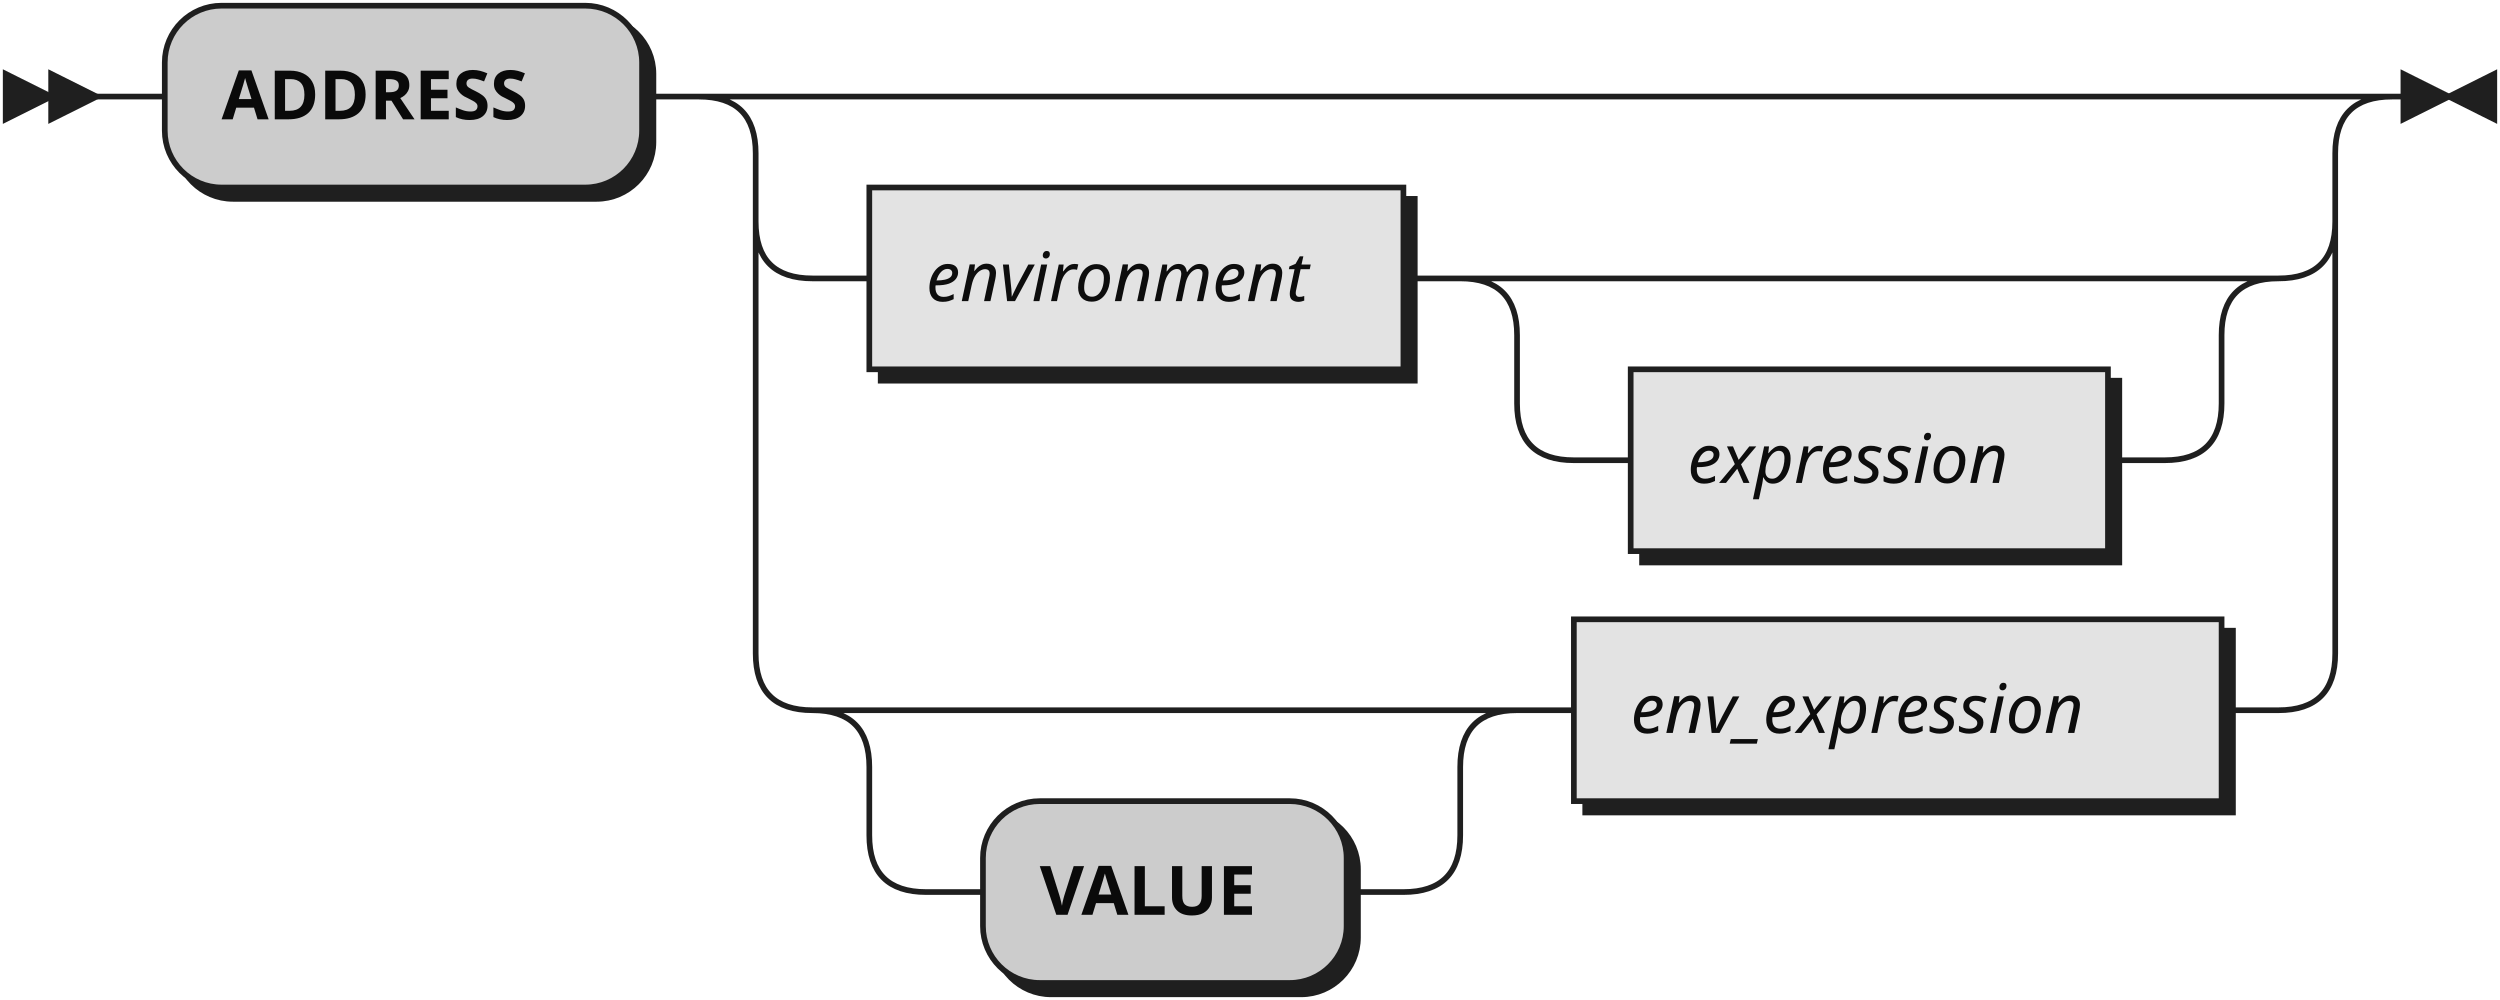
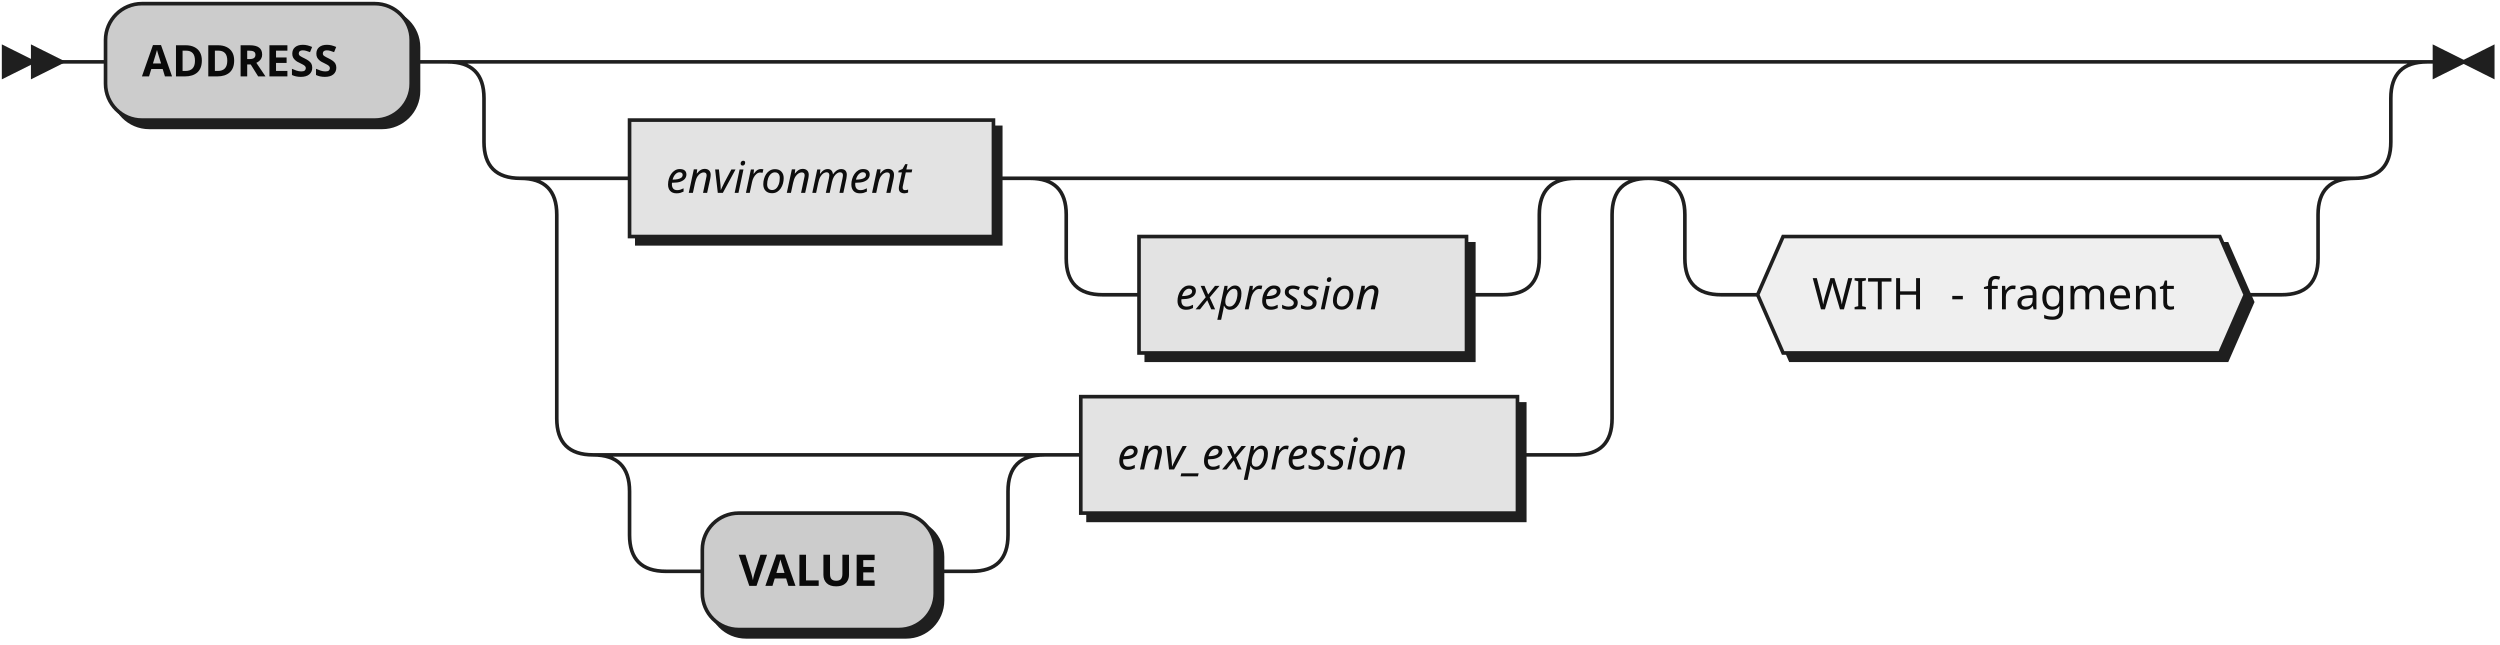
- <svg xmlns="http://www.w3.org/2000/svg" width="440" height="176">
+ <svg xmlns="http://www.w3.org/2000/svg" width="687" height="177">
  <defs>
    <style type="text/css">
-                @namespace "http://www.w3.org/2000/svg";
-                .line                 {fill: none; stroke: #1F1F1F;}
-                .bold-line            {stroke: #0A0A0A; shape-rendering: crispEdges; stroke-width:
-                2; }
-                .thin-line            {stroke: #0F0F0F; shape-rendering: crispEdges}
-                .filled               {fill: #1F1F1F; stroke: none;}
-                text.terminal         {font-family: Verdana, Sans-serif;
-                font-size: 12px;
-                fill: #0A0A0A;
-                font-weight: bold;
-                }
-                text.nonterminal      {font-family: Verdana, Sans-serif; font-style: italic;
-                font-size: 12px;
-                fill: #0D0D0D;
-                }
-                text.regexp           {font-family: Verdana, Sans-serif;
-                font-size: 12px;
-                fill: #0F0F0F;
-                }
-                rect, circle, polygon {fill: #1F1F1F; stroke: #1F1F1F;}
-                rect.terminal         {fill: #CCCCCC; stroke: #1F1F1F;}
-                rect.nonterminal      {fill: #E3E3E3; stroke: #1F1F1F;}
-                rect.text             {fill: none; stroke: none;}    
-                polygon.regexp        {fill: #EFEFEF; stroke: #1F1F1F;}
-                
-             </style>
+     @namespace "http://www.w3.org/2000/svg";
+     .line                 {fill: none; stroke: #1F1F1F;}
+     .bold-line            {stroke: #0A0A0A; shape-rendering: crispEdges; stroke-width: 2; }
+     .thin-line            {stroke: #0F0F0F; shape-rendering: crispEdges}
+     .filled               {fill: #1F1F1F; stroke: none;}
+     text.terminal         {font-family: Verdana, Sans-serif;
+                             font-size: 12px;
+                             fill: #0A0A0A;
+                             font-weight: bold;
+                           }
+     text.nonterminal      {font-family: Verdana, Sans-serif; font-style: italic;
+                             font-size: 12px;
+                             fill: #0D0D0D;
+                             font-weight: normal;
+                           }
+     text.regexp           {font-family: Verdana, Sans-serif;
+                             font-size: 12px;
+                             fill: #0F0F0F;
+                             font-weight: normal;
+                           }
+     rect, circle, polygon {fill: #1F1F1F; stroke: #1F1F1F;}
+     rect.terminal         {fill: #CCCCCC; stroke: #1F1F1F;}
+     rect.nonterminal      {fill: #E3E3E3; stroke: #1F1F1F;}
+     rect.text             {fill: none; stroke: none;}    
+     polygon.regexp        {fill: #EFEFEF; stroke: #1F1F1F;}
+   </style>
  </defs>
  <polygon points="9 17 1 13 1 21" />
  <polygon points="17 17 9 13 9 21" />
  <rect x="31" y="3" width="84" height="32" rx="10" />
  <rect x="29" y="1" width="84" height="32" class="terminal" rx="10" />
  <text class="terminal" x="39" y="21">ADDRESS</text>
-   <rect x="155" y="35" width="94" height="32" />
-   <rect x="153" y="33" width="94" height="32" class="nonterminal" />
-   <text class="nonterminal" x="163" y="53">environment</text>
-   <rect x="289" y="67" width="84" height="32" />
-   <rect x="287" y="65" width="84" height="32" class="nonterminal" />
-   <text class="nonterminal" x="297" y="85">expression</text>
-   <rect x="175" y="143" width="64" height="32" rx="10" />
-   <rect x="173" y="141" width="64" height="32" class="terminal" rx="10" />
-   <text class="terminal" x="183" y="161">VALUE</text>
-   <rect x="279" y="111" width="114" height="32" />
-   <rect x="277" y="109" width="114" height="32" class="nonterminal" />
-   <text class="nonterminal" x="287" y="129">env_expression</text>
-   <path class="line" d="m17 17 h2 m0 0 h10 m84 0 h10 m20 0 h10 m0 0 h248 m-278 0 h20 m258 0 h20 m-298 0 q10 0 10 10 m278 0 q0 -10 10 -10 m-288 10 v12 m278 0 v-12 m-278 12 q0 10 10 10 m258 0 q10 0 10 -10 m-268 10 h10 m94 0 h10 m20 0 h10 m0 0 h94 m-124 0 h20 m104 0 h20 m-144 0 q10 0 10 10 m124 0 q0 -10 10 -10 m-134 10 v12 m124 0 v-12 m-124 12 q0 10 10 10 m104 0 q10 0 10 -10 m-114 10 h10 m84 0 h10 m-248 -42 v20 m278 0 v-20 m-278 20 v56 m278 0 v-56 m-278 56 q0 10 10 10 m258 0 q10 0 10 -10 m-248 10 h10 m0 0 h74 m-104 0 h20 m84 0 h20 m-124 0 q10 0 10 10 m104 0 q0 -10 10 -10 m-114 10 v12 m104 0 v-12 m-104 12 q0 10 10 10 m84 0 q10 0 10 -10 m-94 10 h10 m64 0 h10 m20 -32 h10 m114 0 h10 m23 -108 h-3" />
-   <polygon points="431 17 439 13 439 21" />
-   <polygon points="431 17 423 13 423 21" />
+   <rect x="175" y="35" width="100" height="32" />
+   <rect x="173" y="33" width="100" height="32" class="nonterminal" />
+   <text class="nonterminal" x="183" y="53">environment</text>
+   <rect x="315" y="67" width="90" height="32" />
+   <rect x="313" y="65" width="90" height="32" class="nonterminal" />
+   <text class="nonterminal" x="323" y="85">expression</text>
+   <rect x="195" y="143" width="64" height="32" rx="10" />
+   <rect x="193" y="141" width="64" height="32" class="terminal" rx="10" />
+   <text class="terminal" x="203" y="161">VALUE</text>
+   <rect x="299" y="111" width="120" height="32" />
+   <rect x="297" y="109" width="120" height="32" class="nonterminal" />
+   <text class="nonterminal" x="307" y="129">env_expression</text>
+   <polygon points="485 83 492 67 612 67 619 83 612 99 492 99" />
+   <polygon points="483 81 490 65 610 65 617 81 610 97 490 97" class="regexp" />
+   <rect class="text" x="498" y="74" width="33" height="14" />
+   <text class="regexp" x="498" y="85">WITH</text>
+   <text class="regexp" x="536" y="85">- </text>
+   <rect class="text" x="545" y="74" width="57" height="14" />
+   <text class="regexp" x="545" y="85">fragment</text>
+   <path class="line" d="m17 17 h2 m0 0 h10 m84 0 h10 m20 0 h10 m0 0 h494 m-524 0 h20 m504 0 h20 m-544 0 q10 0 10 10 m524 0 q0 -10 10 -10 m-534 10 v12 m524 0 v-12 m-524 12 q0 10 10 10 m504 0 q10 0 10 -10 m-494 10 h10 m100 0 h10 m20 0 h10 m0 0 h100 m-130 0 h20 m110 0 h20 m-150 0 q10 0 10 10 m130 0 q0 -10 10 -10 m-140 10 v12 m130 0 v-12 m-130 12 q0 10 10 10 m110 0 q10 0 10 -10 m-120 10 h10 m90 0 h10 m-270 -32 h20 m270 0 h20 m-310 0 q10 0 10 10 m290 0 q0 -10 10 -10 m-300 10 v56 m290 0 v-56 m-290 56 q0 10 10 10 m270 0 q10 0 10 -10 m-260 10 h10 m0 0 h74 m-104 0 h20 m84 0 h20 m-124 0 q10 0 10 10 m104 0 q0 -10 10 -10 m-114 10 v12 m104 0 v-12 m-104 12 q0 10 10 10 m84 0 q10 0 10 -10 m-94 10 h10 m64 0 h10 m20 -32 h10 m120 0 h10 m0 0 h6 m40 -76 h10 m0 0 h144 m-174 0 h20 m154 0 h20 m-194 0 q10 0 10 10 m174 0 q0 -10 10 -10 m-184 10 v12 m174 0 v-12 m-174 12 q0 10 10 10 m154 0 q10 0 10 -10 m-164 10 h10 m134 0 h10 m43 -64 h-3" />
+   <polygon points="677 17 685 13 685 21" />
+   <polygon points="677 17 669 13 669 21" />
</svg>
